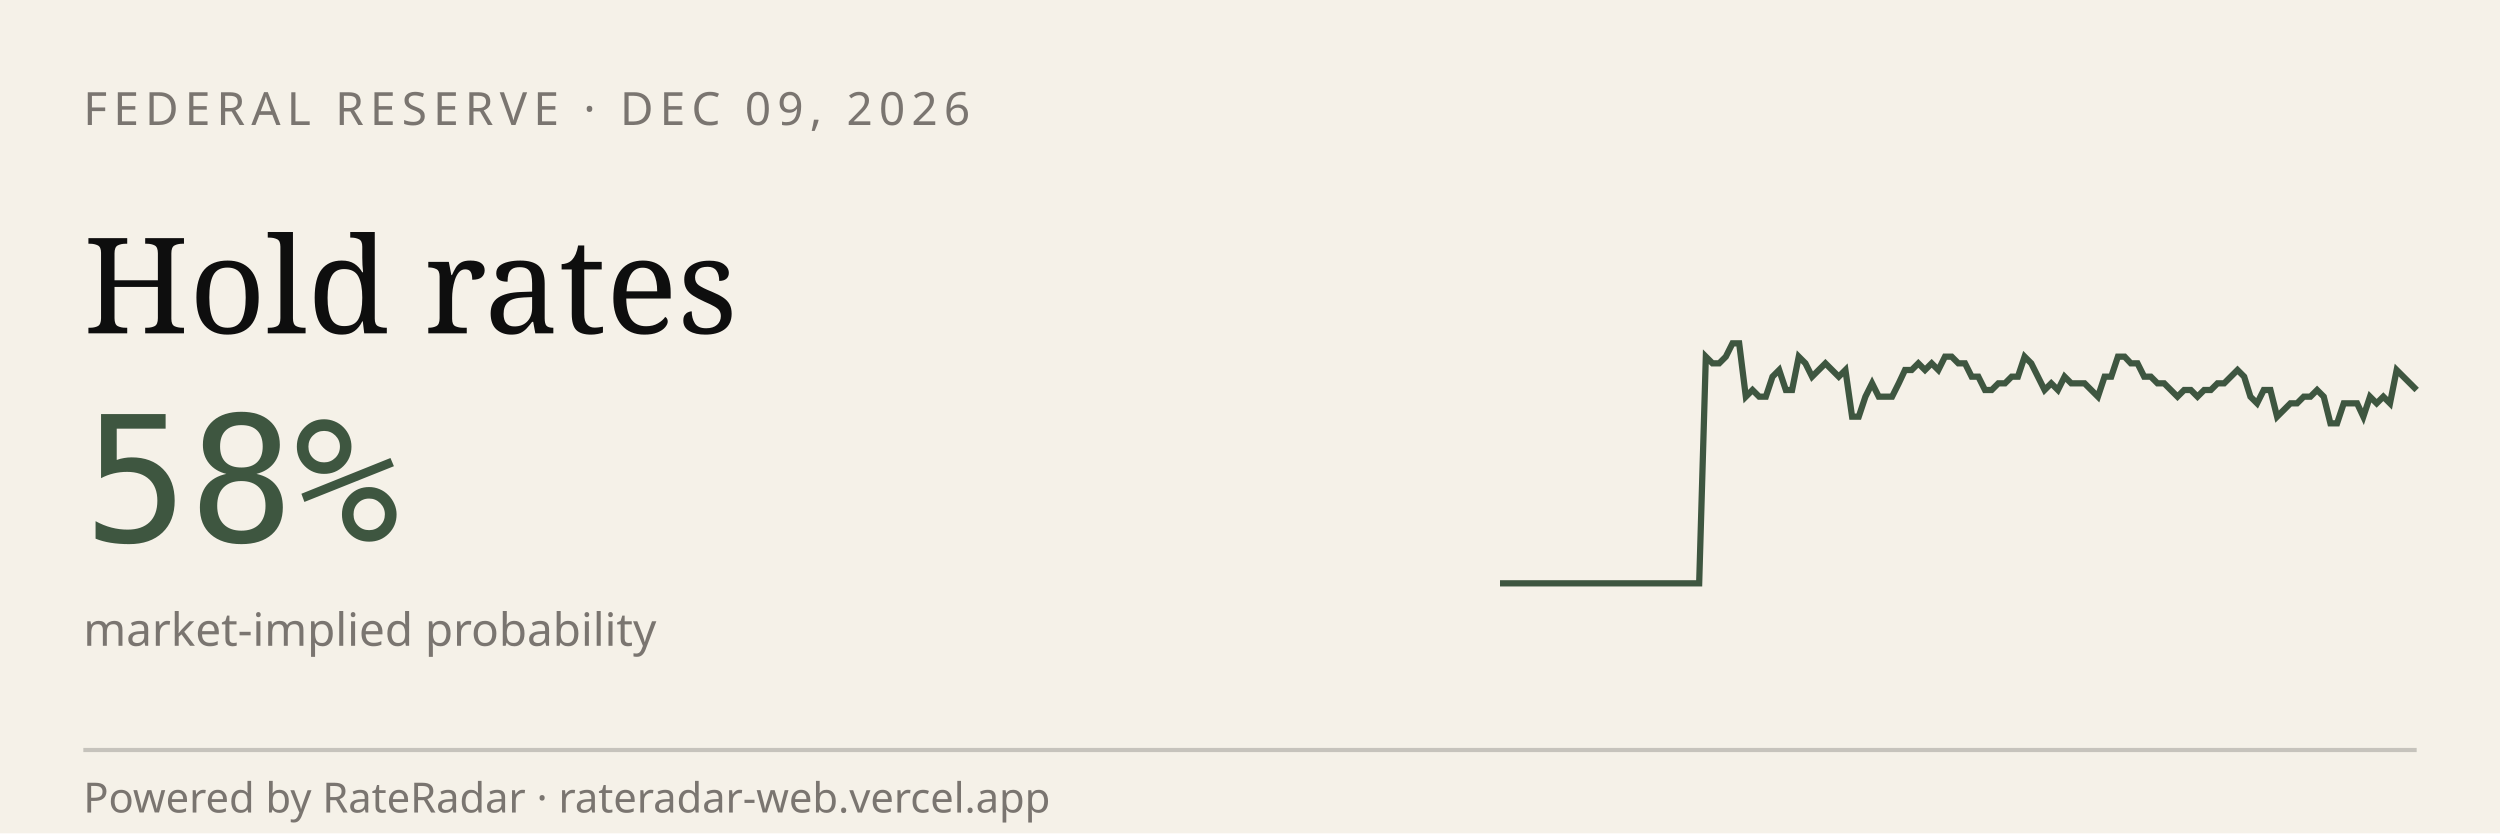
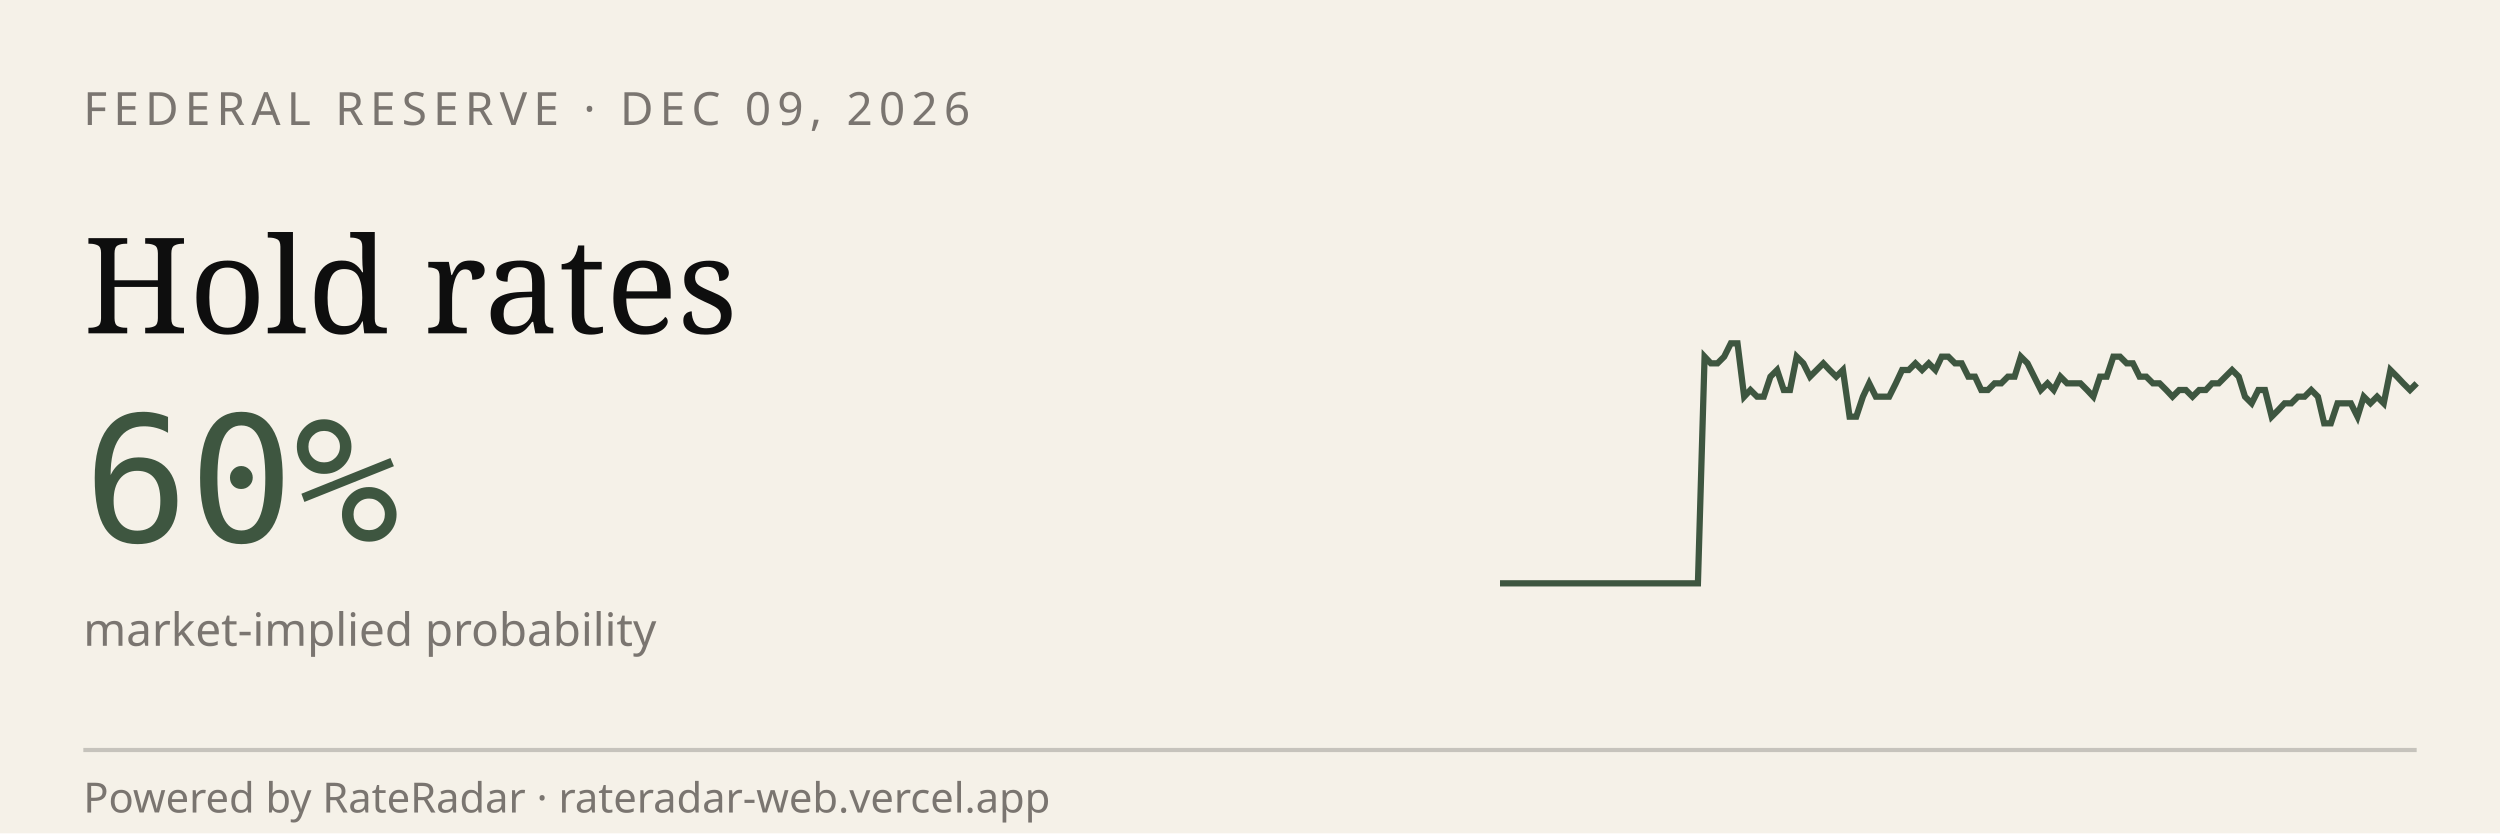
<svg xmlns="http://www.w3.org/2000/svg" viewBox="0 0 600 200" width="600" height="200" role="img" aria-label="RateRadar live odds for FED 2026-12-09">
  <rect width="600" height="200" fill="#F5F1E8" />
  <text x="20" y="30" font-family="sans-serif" font-size="11" letter-spacing="1.5" fill="#7A7570">FEDERAL RESERVE · DEC 09, 2026</text>
  <text x="20" y="80" font-family="Georgia, serif" font-size="32" fill="#0E0E0E">Hold rates</text>
-   <text x="20" y="130" font-family="monospace" font-size="42" fill="#3E5640">58%</text>
+   <text x="20" y="130" font-family="monospace" font-size="42" fill="#3E5640">60%</text>
  <text x="20" y="155" font-family="sans-serif" font-size="11" fill="#7A7570">market-implied probability</text>
-   <path d="M 360.0,140.0 L 361.6,140.0 L 363.2,140.0 L 364.8,140.0 L 366.4,140.0 L 368.0,140.0 L 369.6,140.0 L 371.2,140.0 L 372.8,140.0 L 374.3,140.0 L 375.9,140.0 L 377.5,140.0 L 379.1,140.0 L 380.7,140.0 L 382.3,140.0 L 383.9,140.0 L 385.5,140.0 L 387.1,140.0 L 388.7,140.0 L 390.3,140.0 L 391.9,140.0 L 393.5,140.0 L 395.1,140.0 L 396.7,140.0 L 398.3,140.0 L 399.9,140.0 L 401.4,140.0 L 403.0,140.0 L 404.6,140.0 L 406.2,140.0 L 407.8,140.0 L 409.4,85.6 L 411.0,87.2 L 412.6,87.2 L 414.2,85.6 L 415.8,82.4 L 417.4,82.4 L 419.0,95.2 L 420.6,93.6 L 422.2,95.2 L 423.8,95.2 L 425.4,90.4 L 427.0,88.8 L 428.6,93.6 L 430.1,93.6 L 431.7,85.6 L 433.3,87.2 L 434.9,90.4 L 436.5,88.8 L 438.1,87.2 L 439.7,88.8 L 441.3,90.4 L 442.9,88.8 L 444.5,100.0 L 446.1,100.0 L 447.7,95.2 L 449.3,92.0 L 450.9,95.2 L 452.5,95.2 L 454.1,95.2 L 455.7,92.0 L 457.2,88.8 L 458.8,88.8 L 460.4,87.2 L 462.0,88.8 L 463.6,87.2 L 465.2,88.8 L 466.8,85.6 L 468.4,85.6 L 470.0,87.2 L 471.6,87.2 L 473.2,90.4 L 474.8,90.4 L 476.4,93.6 L 478.0,93.6 L 479.6,92.0 L 481.2,92.0 L 482.8,90.4 L 484.3,90.4 L 485.9,85.6 L 487.5,87.2 L 489.1,90.4 L 490.7,93.6 L 492.3,92.0 L 493.9,93.6 L 495.5,90.4 L 497.1,92.0 L 498.7,92.0 L 500.3,92.0 L 501.9,93.6 L 503.5,95.2 L 505.1,90.4 L 506.7,90.4 L 508.3,85.6 L 509.9,85.6 L 511.4,87.2 L 513.0,87.2 L 514.6,90.4 L 516.2,90.4 L 517.8,92.0 L 519.4,92.0 L 521.0,93.6 L 522.6,95.2 L 524.2,93.6 L 525.8,93.6 L 527.4,95.2 L 529.0,93.6 L 530.6,93.6 L 532.2,92.0 L 533.8,92.0 L 535.4,90.4 L 537.0,88.8 L 538.6,90.4 L 540.1,95.2 L 541.7,96.8 L 543.3,93.6 L 544.9,93.6 L 546.5,100.0 L 548.1,98.4 L 549.7,96.8 L 551.3,96.8 L 552.9,95.2 L 554.5,95.2 L 556.1,93.6 L 557.7,95.2 L 559.3,101.6 L 560.9,101.6 L 562.5,96.8 L 564.1,96.8 L 565.7,96.8 L 567.2,100.0 L 568.8,95.2 L 570.4,96.8 L 572.0,95.2 L 573.6,96.8 L 575.2,88.8 L 576.8,90.4 L 578.4,92.0 L 580.0,93.6" stroke="#3E5640" stroke-width="1.5" fill="none" />
+   <path d="M 360.0,140.0 L 361.6,140.0 L 363.2,140.0 L 364.7,140.0 L 366.3,140.0 L 367.9,140.0 L 369.5,140.0 L 371.1,140.0 L 372.7,140.0 L 374.2,140.0 L 375.8,140.0 L 377.4,140.0 L 379.0,140.0 L 380.6,140.0 L 382.2,140.0 L 383.7,140.0 L 385.3,140.0 L 386.9,140.0 L 388.5,140.0 L 390.1,140.0 L 391.7,140.0 L 393.2,140.0 L 394.8,140.0 L 396.4,140.0 L 398.0,140.0 L 399.6,140.0 L 401.2,140.0 L 402.7,140.0 L 404.3,140.0 L 405.9,140.0 L 407.5,140.0 L 409.1,85.6 L 410.6,87.2 L 412.2,87.2 L 413.8,85.6 L 415.4,82.4 L 417.0,82.4 L 418.6,95.2 L 420.1,93.6 L 421.7,95.2 L 423.3,95.2 L 424.9,90.4 L 426.5,88.8 L 428.1,93.6 L 429.6,93.6 L 431.2,85.6 L 432.8,87.2 L 434.4,90.4 L 436.0,88.8 L 437.6,87.2 L 439.1,88.8 L 440.7,90.4 L 442.3,88.8 L 443.9,100.0 L 445.5,100.0 L 447.1,95.2 L 448.6,92.0 L 450.2,95.2 L 451.8,95.2 L 453.4,95.2 L 455.0,92.0 L 456.5,88.8 L 458.1,88.8 L 459.7,87.2 L 461.3,88.8 L 462.9,87.2 L 464.5,88.8 L 466.0,85.6 L 467.6,85.6 L 469.2,87.2 L 470.8,87.2 L 472.4,90.4 L 474.0,90.4 L 475.5,93.6 L 477.1,93.6 L 478.7,92.0 L 480.3,92.0 L 481.9,90.4 L 483.5,90.4 L 485.0,85.6 L 486.6,87.2 L 488.2,90.4 L 489.8,93.6 L 491.4,92.0 L 492.9,93.6 L 494.5,90.4 L 496.1,92.0 L 497.7,92.0 L 499.3,92.0 L 500.9,93.6 L 502.4,95.2 L 504.0,90.4 L 505.6,90.4 L 507.2,85.6 L 508.8,85.6 L 510.4,87.2 L 511.9,87.2 L 513.5,90.4 L 515.1,90.4 L 516.7,92.0 L 518.3,92.0 L 519.9,93.6 L 521.4,95.2 L 523.0,93.6 L 524.6,93.6 L 526.2,95.2 L 527.8,93.6 L 529.4,93.6 L 530.9,92.0 L 532.5,92.0 L 534.1,90.4 L 535.7,88.8 L 537.3,90.4 L 538.8,95.2 L 540.4,96.8 L 542.0,93.6 L 543.6,93.6 L 545.2,100.0 L 546.8,98.4 L 548.3,96.8 L 549.9,96.8 L 551.5,95.2 L 553.1,95.2 L 554.7,93.6 L 556.3,95.2 L 557.8,101.6 L 559.4,101.6 L 561.0,96.8 L 562.6,96.8 L 564.2,96.8 L 565.8,100.0 L 567.3,95.2 L 568.9,96.8 L 570.5,95.2 L 572.1,96.8 L 573.7,88.8 L 575.3,90.4 L 576.8,92.0 L 578.4,93.6 L 580.0,92.0" stroke="#3E5640" stroke-width="1.5" fill="none" />
  <line x1="20" y1="180" x2="580" y2="180" stroke="#0E0E0E33" />
  <text x="20" y="195" font-family="sans-serif" font-size="10" fill="#7A7570">Powered by RateRadar · rateradar-web.vercel.app</text>
</svg>
